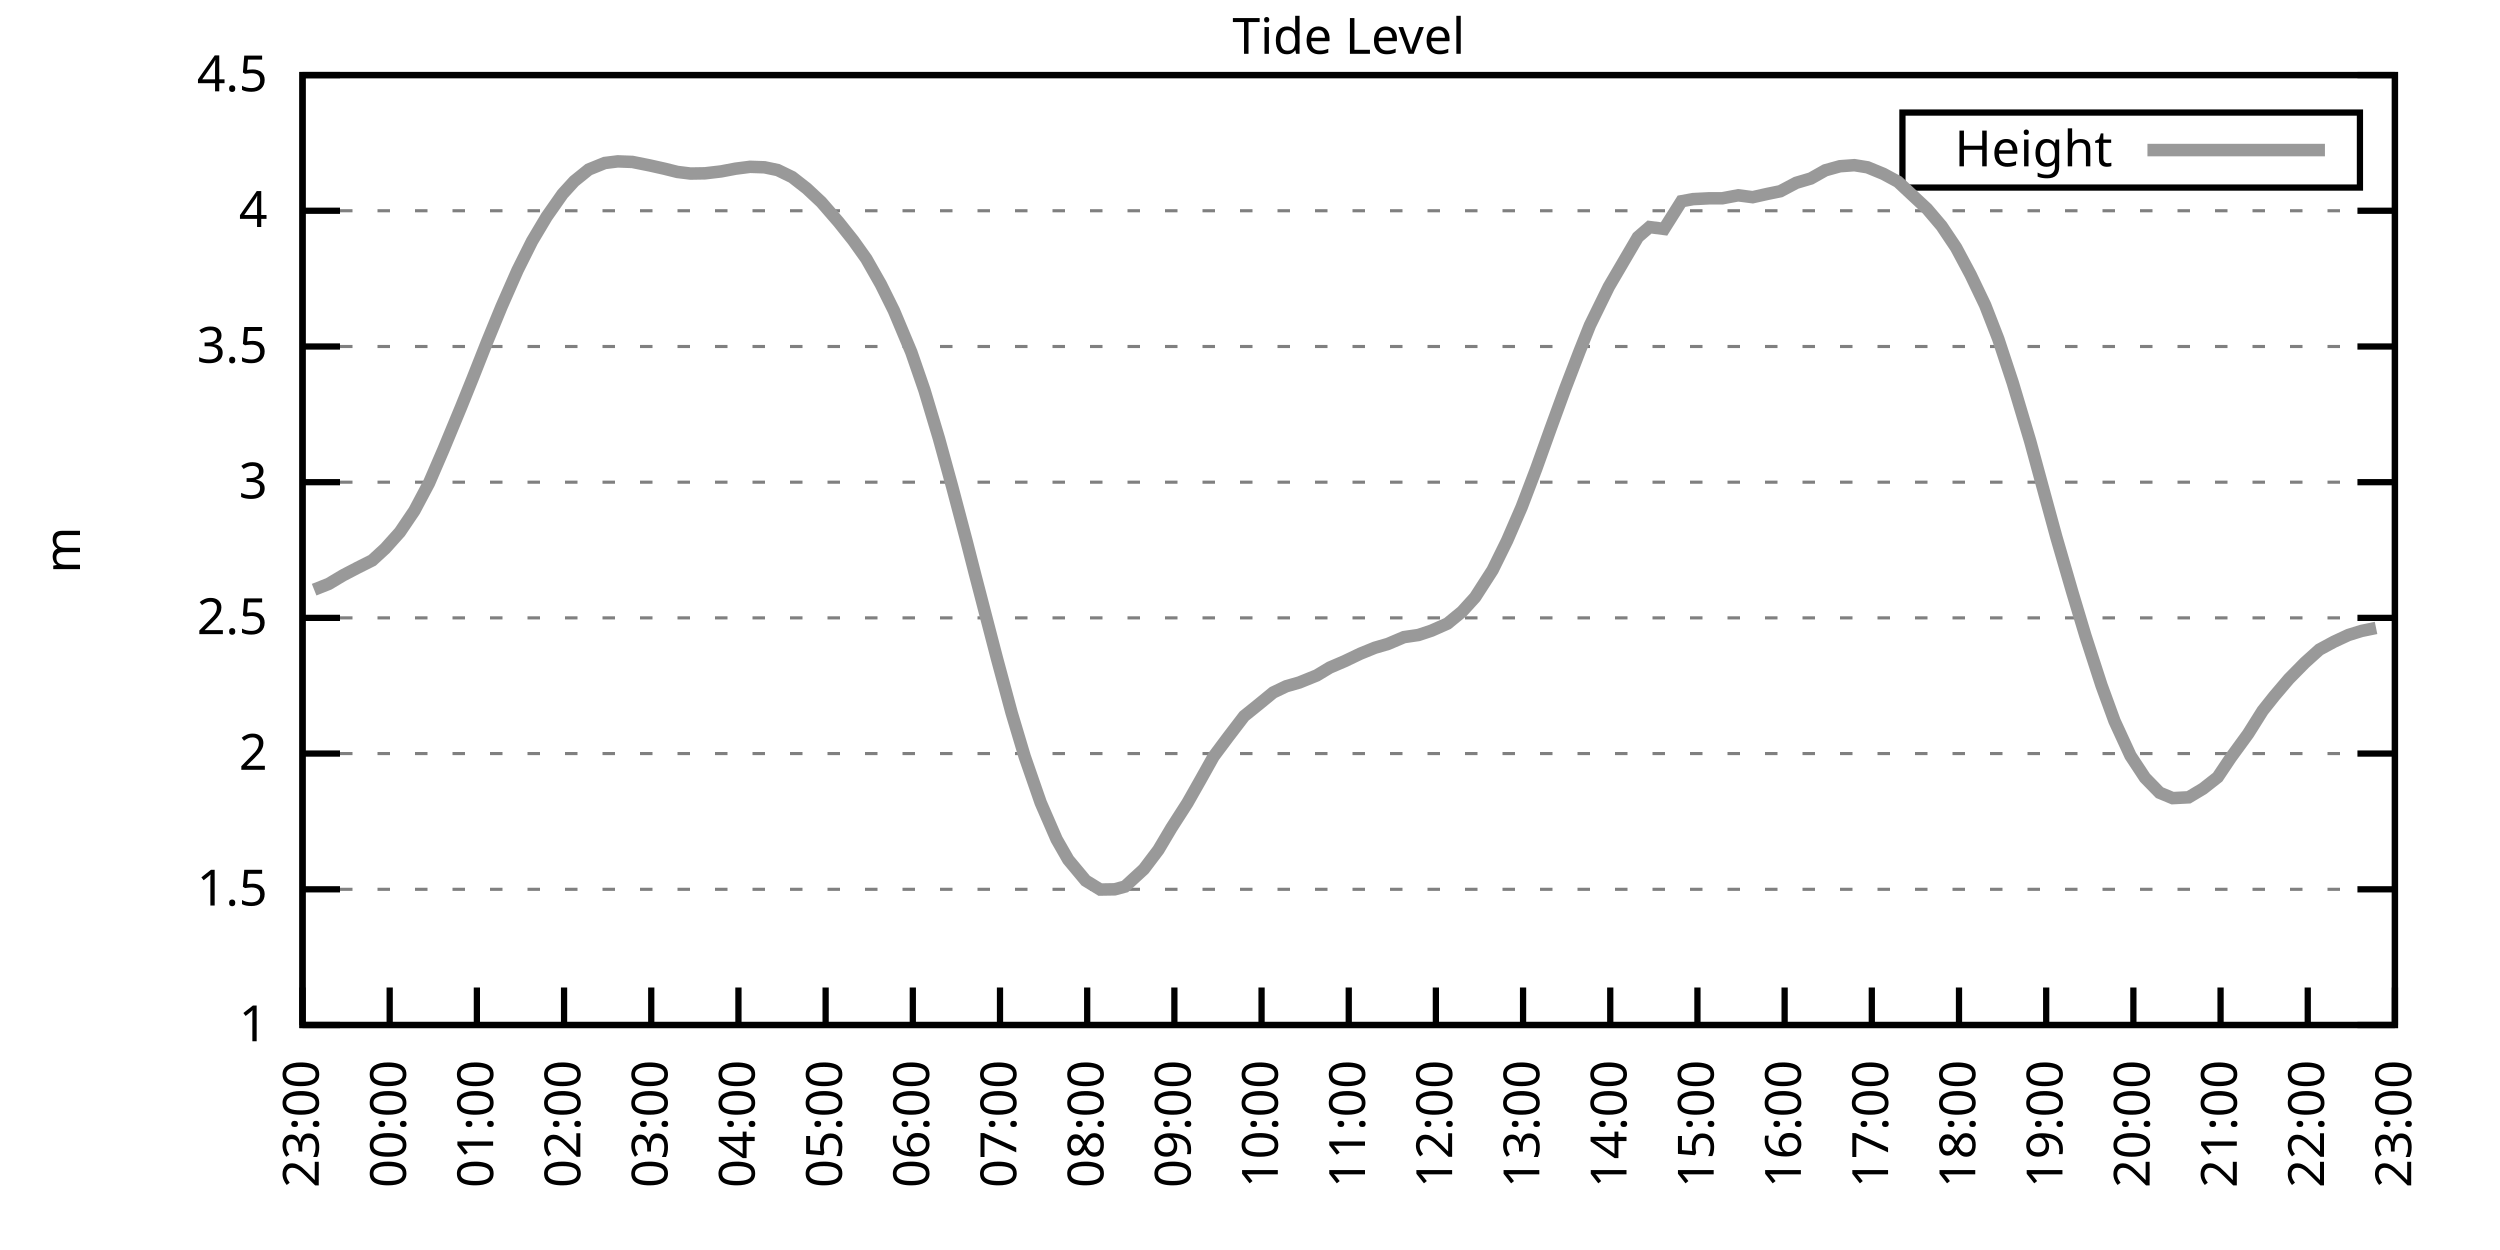
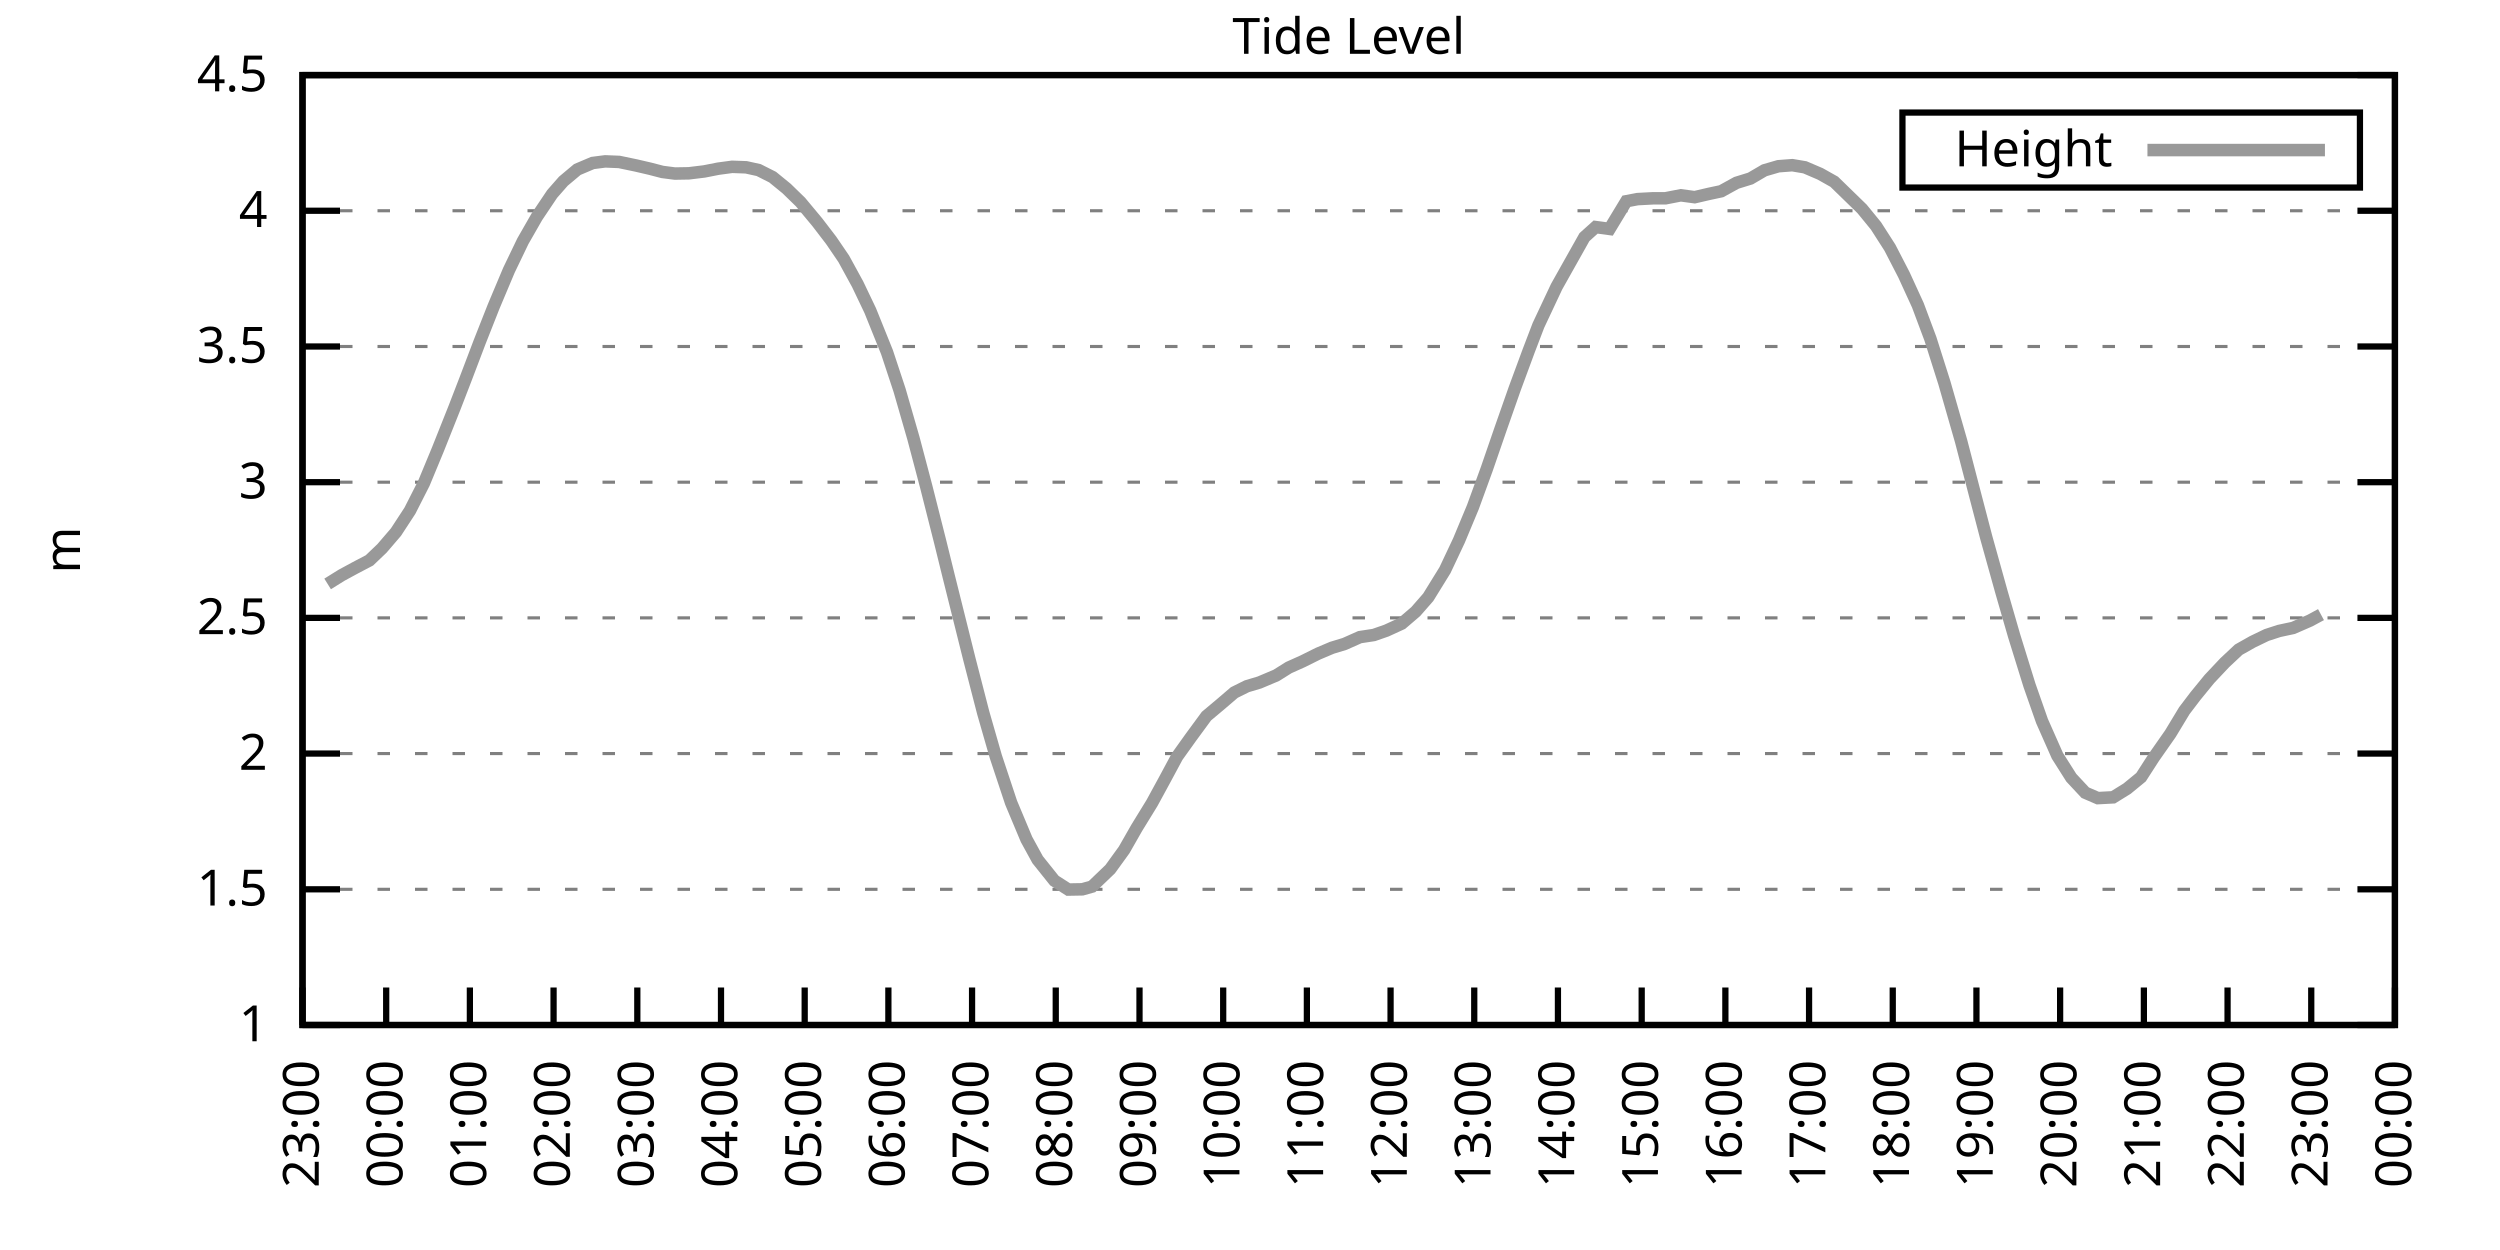
<svg xmlns="http://www.w3.org/2000/svg" xmlns:xlink="http://www.w3.org/1999/xlink" width="400" height="200" viewBox="0 0 400 200">
  <g id="gnuplot_canvas">
    <rect x="0" y="0" width="400" height="200" fill="none" />
    <defs>
      <circle id="gpDot" r="0.5" stroke-width="0.5" stroke="currentColor" />
      <path id="gpPt0" stroke-width="0.333" stroke="currentColor" d="M-1,0 h2 M0,-1 v2" />
      <path id="gpPt1" stroke-width="0.333" stroke="currentColor" d="M-1,-1 L1,1 M1,-1 L-1,1" />
      <path id="gpPt2" stroke-width="0.333" stroke="currentColor" d="M-1,0 L1,0 M0,-1 L0,1 M-1,-1 L1,1 M-1,1 L1,-1" />
      <rect id="gpPt3" stroke-width="0.333" stroke="currentColor" x="-1" y="-1" width="2" height="2" />
      <rect id="gpPt4" stroke-width="0.333" stroke="currentColor" fill="currentColor" x="-1" y="-1" width="2" height="2" />
      <circle id="gpPt5" stroke-width="0.333" stroke="currentColor" cx="0" cy="0" r="1" />
      <use xlink:href="#gpPt5" id="gpPt6" fill="currentColor" stroke="none" />
      <path id="gpPt7" stroke-width="0.333" stroke="currentColor" d="M0,-1.33 L-1.33,0.67 L1.33,0.67 z" />
      <use xlink:href="#gpPt7" id="gpPt8" fill="currentColor" stroke="none" />
      <use xlink:href="#gpPt7" id="gpPt9" stroke="currentColor" transform="rotate(180)" />
      <use xlink:href="#gpPt9" id="gpPt10" fill="currentColor" stroke="none" />
      <use xlink:href="#gpPt3" id="gpPt11" stroke="currentColor" transform="rotate(45)" />
      <use xlink:href="#gpPt11" id="gpPt12" fill="currentColor" stroke="none" />
      <path id="gpPt13" stroke-width="0.333" stroke="currentColor" d="M0,1.330 L1.265,0.411 L0.782,-1.067 L-0.782,-1.076 L-1.265,0.411 z" />
      <use xlink:href="#gpPt13" id="gpPt14" fill="currentColor" stroke="none" />
      <filter id="textbox" filterUnits="objectBoundingBox" x="0" y="0" height="1" width="1">
        <feFlood flood-color="white" flood-opacity="1" result="bgnd" />
        <feComposite in="SourceGraphic" in2="bgnd" operator="atop" />
      </filter>
      <filter id="greybox" filterUnits="objectBoundingBox" x="0" y="0" height="1" width="1">
        <feFlood flood-color="lightgrey" flood-opacity="1" result="grey" />
        <feComposite in="SourceGraphic" in2="grey" operator="atop" />
      </filter>
    </defs>
    <g fill="none" color="white" stroke="currentColor" stroke-width="1.00" stroke-linecap="butt" stroke-linejoin="miter">
</g>
    <g fill="none" color="black" stroke="currentColor" stroke-width="1.00" stroke-linecap="butt" stroke-linejoin="miter">
      <g stroke="none" shape-rendering="crispEdges">
        <polygon fill="rgb(255, 255, 255)" points="48.40,164.00 383.18,164.00 383.18,12.02 48.40,12.02 " />
      </g>
    </g>
    <g fill="none" color="black" stroke="currentColor" stroke-width="1.00" stroke-linecap="butt" stroke-linejoin="miter">
</g>
    <g fill="none" color="black" stroke="black" stroke-width="0.50" stroke-linecap="butt" stroke-linejoin="miter">
</g>
    <g fill="none" color="gray" stroke="currentColor" stroke-width="0.50" stroke-linecap="butt" stroke-linejoin="miter">
      <path stroke="gray" stroke-dasharray="2,4" class="gridline" d="M48.40,164.00 L383.19,164.00  " />
    </g>
    <g fill="none" color="gray" stroke="gray" stroke-width="1.00" stroke-linecap="butt" stroke-linejoin="miter">
</g>
    <g fill="none" color="black" stroke="currentColor" stroke-width="1.00" stroke-linecap="butt" stroke-linejoin="miter">
      <path stroke="black" d="M48.40,164.00 L54.40,164.00 M383.19,164.00 L377.19,164.00  " />
      <g transform="translate(42.80,166.60)" stroke="none" fill="black" font-family="Sans" font-size="8.00" text-anchor="end">
        <text>
          <tspan font-family="Sans"> 1</tspan>
        </text>
      </g>
    </g>
    <g fill="none" color="black" stroke="currentColor" stroke-width="1.00" stroke-linecap="butt" stroke-linejoin="miter">
</g>
    <g fill="none" color="black" stroke="black" stroke-width="0.50" stroke-linecap="butt" stroke-linejoin="miter">
</g>
    <g fill="none" color="gray" stroke="currentColor" stroke-width="0.50" stroke-linecap="butt" stroke-linejoin="miter">
      <path stroke="gray" stroke-dasharray="2,4" class="gridline" d="M48.40,142.29 L383.19,142.29  " />
    </g>
    <g fill="none" color="gray" stroke="gray" stroke-width="1.00" stroke-linecap="butt" stroke-linejoin="miter">
</g>
    <g fill="none" color="black" stroke="currentColor" stroke-width="1.00" stroke-linecap="butt" stroke-linejoin="miter">
      <path stroke="black" d="M48.40,142.29 L54.40,142.29 M383.19,142.29 L377.19,142.29  " />
      <g transform="translate(42.80,144.89)" stroke="none" fill="black" font-family="Sans" font-size="8.00" text-anchor="end">
        <text>
          <tspan font-family="Sans"> 1.5</tspan>
        </text>
      </g>
    </g>
    <g fill="none" color="black" stroke="currentColor" stroke-width="1.00" stroke-linecap="butt" stroke-linejoin="miter">
</g>
    <g fill="none" color="black" stroke="black" stroke-width="0.50" stroke-linecap="butt" stroke-linejoin="miter">
</g>
    <g fill="none" color="gray" stroke="currentColor" stroke-width="0.50" stroke-linecap="butt" stroke-linejoin="miter">
      <path stroke="gray" stroke-dasharray="2,4" class="gridline" d="M48.40,120.57 L383.19,120.57  " />
    </g>
    <g fill="none" color="gray" stroke="gray" stroke-width="1.00" stroke-linecap="butt" stroke-linejoin="miter">
</g>
    <g fill="none" color="black" stroke="currentColor" stroke-width="1.00" stroke-linecap="butt" stroke-linejoin="miter">
      <path stroke="black" d="M48.40,120.57 L54.40,120.57 M383.19,120.57 L377.19,120.57  " />
      <g transform="translate(42.80,123.17)" stroke="none" fill="black" font-family="Sans" font-size="8.00" text-anchor="end">
        <text>
          <tspan font-family="Sans"> 2</tspan>
        </text>
      </g>
    </g>
    <g fill="none" color="black" stroke="currentColor" stroke-width="1.00" stroke-linecap="butt" stroke-linejoin="miter">
</g>
    <g fill="none" color="black" stroke="black" stroke-width="0.50" stroke-linecap="butt" stroke-linejoin="miter">
</g>
    <g fill="none" color="gray" stroke="currentColor" stroke-width="0.50" stroke-linecap="butt" stroke-linejoin="miter">
      <path stroke="gray" stroke-dasharray="2,4" class="gridline" d="M48.40,98.86 L383.19,98.86  " />
    </g>
    <g fill="none" color="gray" stroke="gray" stroke-width="1.00" stroke-linecap="butt" stroke-linejoin="miter">
</g>
    <g fill="none" color="black" stroke="currentColor" stroke-width="1.00" stroke-linecap="butt" stroke-linejoin="miter">
      <path stroke="black" d="M48.40,98.86 L54.40,98.86 M383.19,98.86 L377.19,98.86  " />
      <g transform="translate(42.80,101.46)" stroke="none" fill="black" font-family="Sans" font-size="8.00" text-anchor="end">
        <text>
          <tspan font-family="Sans"> 2.5</tspan>
        </text>
      </g>
    </g>
    <g fill="none" color="black" stroke="currentColor" stroke-width="1.00" stroke-linecap="butt" stroke-linejoin="miter">
</g>
    <g fill="none" color="black" stroke="black" stroke-width="0.50" stroke-linecap="butt" stroke-linejoin="miter">
</g>
    <g fill="none" color="gray" stroke="currentColor" stroke-width="0.50" stroke-linecap="butt" stroke-linejoin="miter">
      <path stroke="gray" stroke-dasharray="2,4" class="gridline" d="M48.40,77.15 L383.19,77.15  " />
    </g>
    <g fill="none" color="gray" stroke="gray" stroke-width="1.00" stroke-linecap="butt" stroke-linejoin="miter">
</g>
    <g fill="none" color="black" stroke="currentColor" stroke-width="1.00" stroke-linecap="butt" stroke-linejoin="miter">
      <path stroke="black" d="M48.40,77.15 L54.40,77.15 M383.19,77.15 L377.19,77.15  " />
      <g transform="translate(42.80,79.75)" stroke="none" fill="black" font-family="Sans" font-size="8.00" text-anchor="end">
        <text>
          <tspan font-family="Sans"> 3</tspan>
        </text>
      </g>
    </g>
    <g fill="none" color="black" stroke="currentColor" stroke-width="1.00" stroke-linecap="butt" stroke-linejoin="miter">
</g>
    <g fill="none" color="black" stroke="black" stroke-width="0.50" stroke-linecap="butt" stroke-linejoin="miter">
</g>
    <g fill="none" color="gray" stroke="currentColor" stroke-width="0.50" stroke-linecap="butt" stroke-linejoin="miter">
      <path stroke="gray" stroke-dasharray="2,4" class="gridline" d="M48.40,55.44 L383.19,55.44  " />
    </g>
    <g fill="none" color="gray" stroke="gray" stroke-width="1.00" stroke-linecap="butt" stroke-linejoin="miter">
</g>
    <g fill="none" color="black" stroke="currentColor" stroke-width="1.00" stroke-linecap="butt" stroke-linejoin="miter">
      <path stroke="black" d="M48.40,55.44 L54.40,55.44 M383.19,55.44 L377.19,55.44  " />
      <g transform="translate(42.80,58.04)" stroke="none" fill="black" font-family="Sans" font-size="8.00" text-anchor="end">
        <text>
          <tspan font-family="Sans"> 3.5</tspan>
        </text>
      </g>
    </g>
    <g fill="none" color="black" stroke="currentColor" stroke-width="1.00" stroke-linecap="butt" stroke-linejoin="miter">
</g>
    <g fill="none" color="black" stroke="black" stroke-width="0.50" stroke-linecap="butt" stroke-linejoin="miter">
</g>
    <g fill="none" color="gray" stroke="currentColor" stroke-width="0.50" stroke-linecap="butt" stroke-linejoin="miter">
      <path stroke="gray" stroke-dasharray="2,4" class="gridline" d="M48.40,33.72 L383.19,33.72  " />
    </g>
    <g fill="none" color="gray" stroke="gray" stroke-width="1.00" stroke-linecap="butt" stroke-linejoin="miter">
</g>
    <g fill="none" color="black" stroke="currentColor" stroke-width="1.00" stroke-linecap="butt" stroke-linejoin="miter">
      <path stroke="black" d="M48.40,33.72 L54.40,33.72 M383.19,33.72 L377.19,33.72  " />
      <g transform="translate(42.80,36.32)" stroke="none" fill="black" font-family="Sans" font-size="8.00" text-anchor="end">
        <text>
          <tspan font-family="Sans"> 4</tspan>
        </text>
      </g>
    </g>
    <g fill="none" color="black" stroke="currentColor" stroke-width="1.00" stroke-linecap="butt" stroke-linejoin="miter">
</g>
    <g fill="none" color="black" stroke="black" stroke-width="0.50" stroke-linecap="butt" stroke-linejoin="miter">
</g>
    <g fill="none" color="gray" stroke="currentColor" stroke-width="0.50" stroke-linecap="butt" stroke-linejoin="miter">
      <path stroke="gray" stroke-dasharray="2,4" class="gridline" d="M48.40,12.01 L383.19,12.01  " />
    </g>
    <g fill="none" color="gray" stroke="gray" stroke-width="1.00" stroke-linecap="butt" stroke-linejoin="miter">
</g>
    <g fill="none" color="black" stroke="currentColor" stroke-width="1.00" stroke-linecap="butt" stroke-linejoin="miter">
      <path stroke="black" d="M48.40,12.01 L54.40,12.01 M383.19,12.01 L377.19,12.01  " />
      <g transform="translate(42.80,14.61)" stroke="none" fill="black" font-family="Sans" font-size="8.00" text-anchor="end">
        <text>
          <tspan font-family="Sans"> 4.5</tspan>
        </text>
      </g>
    </g>
    <g fill="none" color="black" stroke="currentColor" stroke-width="1.00" stroke-linecap="butt" stroke-linejoin="miter">
      <path stroke="black" d="M48.40,164.00 L48.40,158.00  " />
      <g transform="translate(51.00,169.60) rotate(270.00)" stroke="none" fill="black" font-family="Sans" font-size="8.00" text-anchor="end">
        <text>
          <tspan font-family="Sans">23:00</tspan>
        </text>
      </g>
    </g>
    <g fill="none" color="black" stroke="currentColor" stroke-width="1.00" stroke-linecap="butt" stroke-linejoin="miter">
-       <path stroke="black" d="M62.35,164.00 L62.35,158.00  " />
-       <g transform="translate(64.95,169.60) rotate(270.00)" stroke="none" fill="black" font-family="Sans" font-size="8.00" text-anchor="end">
+       <path stroke="black" d="M61.79,164.00 L61.79,158.00  " />
+       <g transform="translate(64.39,169.60) rotate(270.00)" stroke="none" fill="black" font-family="Sans" font-size="8.00" text-anchor="end">
        <text>
          <tspan font-family="Sans">00:00</tspan>
        </text>
      </g>
    </g>
    <g fill="none" color="black" stroke="currentColor" stroke-width="1.00" stroke-linecap="butt" stroke-linejoin="miter">
-       <path stroke="black" d="M76.30,164.00 L76.30,158.00  " />
-       <g transform="translate(78.90,169.60) rotate(270.00)" stroke="none" fill="black" font-family="Sans" font-size="8.00" text-anchor="end">
+       <path stroke="black" d="M75.18,164.00 L75.18,158.00  " />
+       <g transform="translate(77.78,169.60) rotate(270.00)" stroke="none" fill="black" font-family="Sans" font-size="8.00" text-anchor="end">
        <text>
          <tspan font-family="Sans">01:00</tspan>
        </text>
      </g>
    </g>
    <g fill="none" color="black" stroke="currentColor" stroke-width="1.00" stroke-linecap="butt" stroke-linejoin="miter">
-       <path stroke="black" d="M90.25,164.00 L90.25,158.00  " />
-       <g transform="translate(92.85,169.60) rotate(270.00)" stroke="none" fill="black" font-family="Sans" font-size="8.00" text-anchor="end">
+       <path stroke="black" d="M88.57,164.00 L88.57,158.00  " />
+       <g transform="translate(91.17,169.60) rotate(270.00)" stroke="none" fill="black" font-family="Sans" font-size="8.00" text-anchor="end">
        <text>
          <tspan font-family="Sans">02:00</tspan>
        </text>
      </g>
    </g>
    <g fill="none" color="black" stroke="currentColor" stroke-width="1.00" stroke-linecap="butt" stroke-linejoin="miter">
-       <path stroke="black" d="M104.20,164.00 L104.20,158.00  " />
-       <g transform="translate(106.80,169.60) rotate(270.00)" stroke="none" fill="black" font-family="Sans" font-size="8.00" text-anchor="end">
+       <path stroke="black" d="M101.97,164.00 L101.97,158.00  " />
+       <g transform="translate(104.57,169.60) rotate(270.00)" stroke="none" fill="black" font-family="Sans" font-size="8.00" text-anchor="end">
        <text>
          <tspan font-family="Sans">03:00</tspan>
        </text>
      </g>
    </g>
    <g fill="none" color="black" stroke="currentColor" stroke-width="1.00" stroke-linecap="butt" stroke-linejoin="miter">
-       <path stroke="black" d="M118.15,164.00 L118.15,158.00  " />
-       <g transform="translate(120.75,169.60) rotate(270.00)" stroke="none" fill="black" font-family="Sans" font-size="8.00" text-anchor="end">
+       <path stroke="black" d="M115.36,164.00 L115.36,158.00  " />
+       <g transform="translate(117.96,169.60) rotate(270.00)" stroke="none" fill="black" font-family="Sans" font-size="8.00" text-anchor="end">
        <text>
          <tspan font-family="Sans">04:00</tspan>
        </text>
      </g>
    </g>
    <g fill="none" color="black" stroke="currentColor" stroke-width="1.00" stroke-linecap="butt" stroke-linejoin="miter">
-       <path stroke="black" d="M132.10,164.00 L132.10,158.00  " />
-       <g transform="translate(134.70,169.60) rotate(270.00)" stroke="none" fill="black" font-family="Sans" font-size="8.00" text-anchor="end">
+       <path stroke="black" d="M128.75,164.00 L128.75,158.00  " />
+       <g transform="translate(131.35,169.60) rotate(270.00)" stroke="none" fill="black" font-family="Sans" font-size="8.00" text-anchor="end">
        <text>
          <tspan font-family="Sans">05:00</tspan>
        </text>
      </g>
    </g>
    <g fill="none" color="black" stroke="currentColor" stroke-width="1.00" stroke-linecap="butt" stroke-linejoin="miter">
-       <path stroke="black" d="M146.05,164.00 L146.05,158.00  " />
-       <g transform="translate(148.65,169.60) rotate(270.00)" stroke="none" fill="black" font-family="Sans" font-size="8.00" text-anchor="end">
+       <path stroke="black" d="M142.14,164.00 L142.14,158.00  " />
+       <g transform="translate(144.74,169.60) rotate(270.00)" stroke="none" fill="black" font-family="Sans" font-size="8.00" text-anchor="end">
        <text>
          <tspan font-family="Sans">06:00</tspan>
        </text>
      </g>
    </g>
    <g fill="none" color="black" stroke="currentColor" stroke-width="1.00" stroke-linecap="butt" stroke-linejoin="miter">
-       <path stroke="black" d="M160.00,164.00 L160.00,158.00  " />
-       <g transform="translate(162.60,169.60) rotate(270.00)" stroke="none" fill="black" font-family="Sans" font-size="8.00" text-anchor="end">
+       <path stroke="black" d="M155.53,164.00 L155.53,158.00  " />
+       <g transform="translate(158.13,169.60) rotate(270.00)" stroke="none" fill="black" font-family="Sans" font-size="8.00" text-anchor="end">
        <text>
          <tspan font-family="Sans">07:00</tspan>
        </text>
      </g>
    </g>
    <g fill="none" color="black" stroke="currentColor" stroke-width="1.00" stroke-linecap="butt" stroke-linejoin="miter">
-       <path stroke="black" d="M173.95,164.00 L173.95,158.00  " />
-       <g transform="translate(176.55,169.60) rotate(270.00)" stroke="none" fill="black" font-family="Sans" font-size="8.00" text-anchor="end">
+       <path stroke="black" d="M168.92,164.00 L168.92,158.00  " />
+       <g transform="translate(171.52,169.60) rotate(270.00)" stroke="none" fill="black" font-family="Sans" font-size="8.00" text-anchor="end">
        <text>
          <tspan font-family="Sans">08:00</tspan>
        </text>
      </g>
    </g>
    <g fill="none" color="black" stroke="currentColor" stroke-width="1.00" stroke-linecap="butt" stroke-linejoin="miter">
-       <path stroke="black" d="M187.90,164.00 L187.90,158.00  " />
-       <g transform="translate(190.50,169.60) rotate(270.00)" stroke="none" fill="black" font-family="Sans" font-size="8.00" text-anchor="end">
+       <path stroke="black" d="M182.32,164.00 L182.32,158.00  " />
+       <g transform="translate(184.92,169.60) rotate(270.00)" stroke="none" fill="black" font-family="Sans" font-size="8.00" text-anchor="end">
        <text>
          <tspan font-family="Sans">09:00</tspan>
        </text>
      </g>
    </g>
    <g fill="none" color="black" stroke="currentColor" stroke-width="1.00" stroke-linecap="butt" stroke-linejoin="miter">
-       <path stroke="black" d="M201.85,164.00 L201.85,158.00  " />
-       <g transform="translate(204.45,169.60) rotate(270.00)" stroke="none" fill="black" font-family="Sans" font-size="8.00" text-anchor="end">
+       <path stroke="black" d="M195.71,164.00 L195.71,158.00  " />
+       <g transform="translate(198.31,169.60) rotate(270.00)" stroke="none" fill="black" font-family="Sans" font-size="8.00" text-anchor="end">
        <text>
          <tspan font-family="Sans">10:00</tspan>
        </text>
      </g>
    </g>
    <g fill="none" color="black" stroke="currentColor" stroke-width="1.00" stroke-linecap="butt" stroke-linejoin="miter">
-       <path stroke="black" d="M215.80,164.00 L215.80,158.00  " />
-       <g transform="translate(218.40,169.60) rotate(270.00)" stroke="none" fill="black" font-family="Sans" font-size="8.00" text-anchor="end">
+       <path stroke="black" d="M209.10,164.00 L209.10,158.00  " />
+       <g transform="translate(211.70,169.60) rotate(270.00)" stroke="none" fill="black" font-family="Sans" font-size="8.00" text-anchor="end">
        <text>
          <tspan font-family="Sans">11:00</tspan>
        </text>
      </g>
    </g>
    <g fill="none" color="black" stroke="currentColor" stroke-width="1.00" stroke-linecap="butt" stroke-linejoin="miter">
-       <path stroke="black" d="M229.74,164.00 L229.74,158.00  " />
-       <g transform="translate(232.34,169.60) rotate(270.00)" stroke="none" fill="black" font-family="Sans" font-size="8.00" text-anchor="end">
+       <path stroke="black" d="M222.49,164.00 L222.49,158.00  " />
+       <g transform="translate(225.09,169.60) rotate(270.00)" stroke="none" fill="black" font-family="Sans" font-size="8.00" text-anchor="end">
        <text>
          <tspan font-family="Sans">12:00</tspan>
        </text>
      </g>
    </g>
    <g fill="none" color="black" stroke="currentColor" stroke-width="1.00" stroke-linecap="butt" stroke-linejoin="miter">
-       <path stroke="black" d="M243.69,164.00 L243.69,158.00  " />
-       <g transform="translate(246.29,169.60) rotate(270.00)" stroke="none" fill="black" font-family="Sans" font-size="8.00" text-anchor="end">
+       <path stroke="black" d="M235.88,164.00 L235.88,158.00  " />
+       <g transform="translate(238.48,169.60) rotate(270.00)" stroke="none" fill="black" font-family="Sans" font-size="8.00" text-anchor="end">
        <text>
          <tspan font-family="Sans">13:00</tspan>
        </text>
      </g>
    </g>
    <g fill="none" color="black" stroke="currentColor" stroke-width="1.00" stroke-linecap="butt" stroke-linejoin="miter">
-       <path stroke="black" d="M257.64,164.00 L257.64,158.00  " />
-       <g transform="translate(260.24,169.60) rotate(270.00)" stroke="none" fill="black" font-family="Sans" font-size="8.00" text-anchor="end">
+       <path stroke="black" d="M249.27,164.00 L249.27,158.00  " />
+       <g transform="translate(251.87,169.60) rotate(270.00)" stroke="none" fill="black" font-family="Sans" font-size="8.00" text-anchor="end">
        <text>
          <tspan font-family="Sans">14:00</tspan>
        </text>
      </g>
    </g>
    <g fill="none" color="black" stroke="currentColor" stroke-width="1.00" stroke-linecap="butt" stroke-linejoin="miter">
-       <path stroke="black" d="M271.59,164.00 L271.59,158.00  " />
-       <g transform="translate(274.19,169.60) rotate(270.00)" stroke="none" fill="black" font-family="Sans" font-size="8.00" text-anchor="end">
+       <path stroke="black" d="M262.67,164.00 L262.67,158.00  " />
+       <g transform="translate(265.27,169.60) rotate(270.00)" stroke="none" fill="black" font-family="Sans" font-size="8.00" text-anchor="end">
        <text>
          <tspan font-family="Sans">15:00</tspan>
        </text>
      </g>
    </g>
    <g fill="none" color="black" stroke="currentColor" stroke-width="1.00" stroke-linecap="butt" stroke-linejoin="miter">
-       <path stroke="black" d="M285.54,164.00 L285.54,158.00  " />
-       <g transform="translate(288.14,169.60) rotate(270.00)" stroke="none" fill="black" font-family="Sans" font-size="8.00" text-anchor="end">
+       <path stroke="black" d="M276.06,164.00 L276.06,158.00  " />
+       <g transform="translate(278.66,169.60) rotate(270.00)" stroke="none" fill="black" font-family="Sans" font-size="8.00" text-anchor="end">
        <text>
          <tspan font-family="Sans">16:00</tspan>
        </text>
      </g>
    </g>
    <g fill="none" color="black" stroke="currentColor" stroke-width="1.00" stroke-linecap="butt" stroke-linejoin="miter">
-       <path stroke="black" d="M299.49,164.00 L299.49,158.00  " />
-       <g transform="translate(302.09,169.60) rotate(270.00)" stroke="none" fill="black" font-family="Sans" font-size="8.00" text-anchor="end">
+       <path stroke="black" d="M289.45,164.00 L289.45,158.00  " />
+       <g transform="translate(292.05,169.60) rotate(270.00)" stroke="none" fill="black" font-family="Sans" font-size="8.00" text-anchor="end">
        <text>
          <tspan font-family="Sans">17:00</tspan>
        </text>
      </g>
    </g>
    <g fill="none" color="black" stroke="currentColor" stroke-width="1.00" stroke-linecap="butt" stroke-linejoin="miter">
-       <path stroke="black" d="M313.44,164.00 L313.44,158.00  " />
-       <g transform="translate(316.04,169.60) rotate(270.00)" stroke="none" fill="black" font-family="Sans" font-size="8.00" text-anchor="end">
+       <path stroke="black" d="M302.84,164.00 L302.84,158.00  " />
+       <g transform="translate(305.44,169.60) rotate(270.00)" stroke="none" fill="black" font-family="Sans" font-size="8.00" text-anchor="end">
        <text>
          <tspan font-family="Sans">18:00</tspan>
        </text>
      </g>
    </g>
    <g fill="none" color="black" stroke="currentColor" stroke-width="1.00" stroke-linecap="butt" stroke-linejoin="miter">
-       <path stroke="black" d="M327.39,164.00 L327.39,158.00  " />
-       <g transform="translate(329.99,169.60) rotate(270.00)" stroke="none" fill="black" font-family="Sans" font-size="8.00" text-anchor="end">
+       <path stroke="black" d="M316.23,164.00 L316.23,158.00  " />
+       <g transform="translate(318.83,169.60) rotate(270.00)" stroke="none" fill="black" font-family="Sans" font-size="8.00" text-anchor="end">
        <text>
          <tspan font-family="Sans">19:00</tspan>
        </text>
      </g>
    </g>
    <g fill="none" color="black" stroke="currentColor" stroke-width="1.00" stroke-linecap="butt" stroke-linejoin="miter">
-       <path stroke="black" d="M341.34,164.00 L341.34,158.00  " />
-       <g transform="translate(343.94,169.60) rotate(270.00)" stroke="none" fill="black" font-family="Sans" font-size="8.00" text-anchor="end">
+       <path stroke="black" d="M329.62,164.00 L329.62,158.00  " />
+       <g transform="translate(332.22,169.60) rotate(270.00)" stroke="none" fill="black" font-family="Sans" font-size="8.00" text-anchor="end">
        <text>
          <tspan font-family="Sans">20:00</tspan>
        </text>
      </g>
    </g>
    <g fill="none" color="black" stroke="currentColor" stroke-width="1.00" stroke-linecap="butt" stroke-linejoin="miter">
-       <path stroke="black" d="M355.29,164.00 L355.29,158.00  " />
-       <g transform="translate(357.89,169.60) rotate(270.00)" stroke="none" fill="black" font-family="Sans" font-size="8.00" text-anchor="end">
+       <path stroke="black" d="M343.02,164.00 L343.02,158.00  " />
+       <g transform="translate(345.62,169.60) rotate(270.00)" stroke="none" fill="black" font-family="Sans" font-size="8.00" text-anchor="end">
        <text>
          <tspan font-family="Sans">21:00</tspan>
        </text>
      </g>
    </g>
    <g fill="none" color="black" stroke="currentColor" stroke-width="1.00" stroke-linecap="butt" stroke-linejoin="miter">
-       <path stroke="black" d="M369.24,164.00 L369.24,158.00  " />
-       <g transform="translate(371.84,169.60) rotate(270.00)" stroke="none" fill="black" font-family="Sans" font-size="8.00" text-anchor="end">
+       <path stroke="black" d="M356.41,164.00 L356.41,158.00  " />
+       <g transform="translate(359.01,169.60) rotate(270.00)" stroke="none" fill="black" font-family="Sans" font-size="8.00" text-anchor="end">
        <text>
          <tspan font-family="Sans">22:00</tspan>
+         </text>
+       </g>
+     </g>
+     <g fill="none" color="black" stroke="currentColor" stroke-width="1.00" stroke-linecap="butt" stroke-linejoin="miter">
+       <path stroke="black" d="M369.80,164.00 L369.80,158.00  " />
+       <g transform="translate(372.40,169.60) rotate(270.00)" stroke="none" fill="black" font-family="Sans" font-size="8.00" text-anchor="end">
+         <text>
+           <tspan font-family="Sans">23:00</tspan>
        </text>
      </g>
    </g>
    <g fill="none" color="black" stroke="currentColor" stroke-width="1.00" stroke-linecap="butt" stroke-linejoin="miter">
      <path stroke="black" d="M383.19,164.00 L383.19,158.00  " />
      <g transform="translate(385.79,169.60) rotate(270.00)" stroke="none" fill="black" font-family="Sans" font-size="8.00" text-anchor="end">
        <text>
-           <tspan font-family="Sans">23:00</tspan>
+           <tspan font-family="Sans">00:00</tspan>
        </text>
      </g>
    </g>
    <g fill="none" color="black" stroke="currentColor" stroke-width="1.00" stroke-linecap="butt" stroke-linejoin="miter">
</g>
    <g fill="none" color="black" stroke="currentColor" stroke-width="1.00" stroke-linecap="butt" stroke-linejoin="miter">
      <path stroke="black" d="M48.40,12.01 L48.40,164.00 L383.19,164.00 L383.19,12.01 L48.40,12.01 Z  " />
    </g>
    <g fill="none" color="black" stroke="currentColor" stroke-width="1.00" stroke-linecap="butt" stroke-linejoin="miter">
</g>
    <g fill="none" color="black" stroke="currentColor" stroke-width="1.00" stroke-linecap="butt" stroke-linejoin="miter">
      <path stroke="black" d="M304.39,30.01 L304.39,18.01 L377.59,18.01 L377.59,30.01 L304.39,30.01 Z  " />
    </g>
    <g id="Tide_level_plot_1">
      <g fill="none" color="white" stroke="black" stroke-width="2.00" stroke-linecap="butt" stroke-linejoin="miter">
</g>
      <g fill="none" color="black" stroke="currentColor" stroke-width="2.00" stroke-linecap="butt" stroke-linejoin="miter">
        <g transform="translate(337.99,26.61)" stroke="none" fill="black" font-family="Sans" font-size="8.00" text-anchor="end">
          <text>
            <tspan font-family="Sans">Height</tspan>
          </text>
        </g>
      </g>
      <g fill="none" color="black" stroke="currentColor" stroke-width="2.00" stroke-linecap="butt" stroke-linejoin="miter">
-         <path stroke="rgb(153, 153, 153)" d="M343.59,24.01 L371.99,24.01 M50.26,94.35 L52.58,93.43 L54.91,92.04 L57.23,90.83 L59.56,89.66 L61.65,87.74   L63.98,85.14 L66.30,81.71 L68.63,77.32 L70.95,71.94 L73.74,65.21 L75.60,60.60 L77.93,54.70 L80.25,49.05   L82.81,43.23 L85.13,38.59 L87.46,34.68 L90.02,31.03 L91.88,28.99 L94.20,27.12 L96.76,26.08 L98.85,25.82   L101.18,25.91 L103.97,26.47 L106.29,26.99 L108.38,27.51 L110.48,27.77 L112.80,27.73 L115.36,27.43 L117.68,26.99   L120.01,26.69 L122.33,26.77 L124.43,27.21 L126.75,28.34 L129.08,30.16 L131.40,32.33 L134.19,35.55 L136.51,38.46   L138.61,41.41 L140.93,45.49 L143.02,49.70 L145.81,56.35 L147.91,62.43 L150.23,70.16 L152.32,77.76 L154.65,86.57   L156.04,92.00 L159.53,105.42 L161.86,114.06 L163.95,121.05 L166.51,128.43 L169.06,134.30 L170.92,137.55 L173.71,140.90   L176.04,142.33 L178.36,142.29 L179.99,141.85 L183.01,139.07 L185.34,135.99 L187.43,132.47 L189.99,128.48 L192.08,124.79   L194.17,121.05 L196.50,117.93 L199.06,114.58 L201.38,112.71 L203.71,110.80 L205.80,109.80 L207.89,109.20 L210.68,108.07   L212.77,106.81 L215.10,105.81 L217.65,104.59 L219.98,103.64 L222.07,103.03 L224.63,101.94 L226.95,101.60 L229.05,100.90   L231.60,99.77 L233.93,97.86 L236.02,95.56 L238.81,91.22 L241.14,86.49 L243.46,81.14 L245.79,75.02 L248.11,68.55   L250.44,62.17 L252.76,56.13 L254.39,52.05 L257.41,45.88 L259.04,43.10 L262.06,37.94 L263.92,36.33 L266.25,36.63   L269.04,32.20 L270.90,31.86 L273.45,31.73 L275.55,31.73 L278.10,31.25 L280.43,31.55 L282.75,31.03 L284.85,30.60   L287.40,29.25 L289.73,28.56 L292.05,27.25 L294.38,26.60 L296.70,26.43 L298.80,26.77 L301.35,27.82 L303.68,29.08   L306.00,31.25 L308.33,33.42 L310.65,36.15 L312.98,39.63 L315.30,43.97 L317.63,48.84 L319.72,54.22 L322.04,61.25   L324.83,70.59 L327.16,79.15 L329.02,85.96 L331.58,94.78 L333.67,101.73 L336.23,109.63 L338.32,115.36 L340.88,120.92   L343.20,124.44 L345.53,126.83 L347.62,127.70 L350.18,127.57 L352.50,126.18 L354.83,124.35 L356.92,121.23 L359.71,117.40   L362.03,113.71 L363.89,111.37 L366.22,108.63 L368.78,106.03 L371.10,103.94 L373.43,102.68 L375.75,101.60 L377.84,100.95   L380.17,100.47  " />
+         <path stroke="rgb(153, 153, 153)" d="M343.59,24.01 L371.99,24.01 M52.42,93.43 L54.65,92.04 L56.88,90.83 L59.11,89.66 L61.12,87.74 L63.35,85.14   L65.59,81.71 L67.82,77.32 L70.05,71.94 L72.73,65.21 L74.51,60.60 L76.75,54.70 L78.98,49.05 L81.43,43.23   L83.66,38.59 L85.90,34.68 L88.35,31.03 L90.14,28.99 L92.37,27.12 L94.82,26.08 L96.83,25.82 L99.06,25.91   L101.74,26.47 L103.98,26.99 L105.98,27.51 L107.99,27.77 L110.22,27.73 L112.68,27.43 L114.91,26.99 L117.14,26.69   L119.38,26.77 L121.38,27.21 L123.62,28.34 L125.85,30.16 L128.08,32.33 L130.76,35.55 L132.99,38.46 L135.00,41.41   L137.23,45.49 L139.24,49.70 L141.92,56.35 L143.93,62.43 L146.16,70.16 L148.17,77.76 L150.40,86.57 L151.74,92.00   L155.09,105.42 L157.32,114.06 L159.33,121.05 L161.78,128.43 L164.24,134.30 L166.02,137.55 L168.70,140.90 L170.93,142.33   L173.17,142.29 L174.73,141.85 L177.63,139.07 L179.86,135.99 L181.87,132.47 L184.32,128.48 L186.33,124.79 L188.34,121.05   L190.57,117.93 L193.03,114.58 L195.26,112.71 L197.49,110.80 L199.50,109.80 L201.51,109.20 L204.19,108.07 L206.20,106.81   L208.43,105.81 L210.88,104.59 L213.12,103.64 L215.13,103.03 L217.58,101.94 L219.81,101.60 L221.82,100.90 L224.28,99.77   L226.51,97.86 L228.52,95.56 L231.20,91.22 L233.43,86.49 L235.66,81.14 L237.89,75.02 L240.12,68.55 L242.36,62.17   L244.59,56.13 L246.15,52.05 L249.05,45.88 L250.61,43.10 L253.51,37.94 L255.30,36.33 L257.53,36.63 L260.21,32.20   L262.00,31.86 L264.45,31.73 L266.46,31.73 L268.92,31.25 L271.15,31.55 L273.38,31.03 L275.39,30.60 L277.84,29.25   L280.07,28.56 L282.31,27.25 L284.54,26.60 L286.77,26.43 L288.78,26.77 L291.23,27.82 L293.47,29.08 L295.70,31.25   L297.93,33.42 L300.16,36.15 L302.39,39.63 L304.63,43.97 L306.86,48.84 L308.87,54.22 L311.10,61.25 L313.78,70.59   L316.01,79.15 L317.79,85.96 L320.25,94.78 L322.26,101.73 L324.71,109.63 L326.72,115.36 L329.18,120.92 L331.41,124.44   L333.64,126.83 L335.65,127.70 L338.10,127.57 L340.34,126.18 L342.57,124.35 L344.58,121.23 L347.26,117.40 L349.49,113.71   L351.27,111.37 L353.51,108.63 L355.96,106.03 L358.19,103.94 L360.42,102.68 L362.66,101.60 L364.66,100.95 L366.90,100.47   L369.58,99.30 L371.36,98.34  " />
      </g>
    </g>
    <g fill="none" color="black" stroke="currentColor" stroke-width="2.00" stroke-linecap="butt" stroke-linejoin="miter">
</g>
    <g fill="none" color="black" stroke="black" stroke-width="1.00" stroke-linecap="butt" stroke-linejoin="miter">
</g>
    <g fill="none" color="black" stroke="currentColor" stroke-width="1.00" stroke-linecap="butt" stroke-linejoin="miter">
      <path stroke="black" d="M48.40,12.01 L48.40,164.00 L383.19,164.00 L383.19,12.01 L48.40,12.01 Z  " />
      <g transform="translate(12.80,88.01) rotate(270.00)" stroke="none" fill="black" font-family="Sans" font-size="8.00" text-anchor="middle">
        <text>
          <tspan font-family="Sans">m</tspan>
        </text>
      </g>
    </g>
    <g fill="none" color="black" stroke="currentColor" stroke-width="1.00" stroke-linecap="butt" stroke-linejoin="miter">
</g>
    <g fill="none" color="black" stroke="currentColor" stroke-width="1.00" stroke-linecap="butt" stroke-linejoin="miter">
      <g transform="translate(215.79,8.61)" stroke="none" fill="black" font-family="Sans" font-size="8.00" text-anchor="middle">
        <text>
          <tspan font-family="Sans">Tide Level</tspan>
        </text>
      </g>
    </g>
    <g fill="none" color="black" stroke="currentColor" stroke-width="1.00" stroke-linecap="butt" stroke-linejoin="miter">
</g>
  </g>
</svg>
